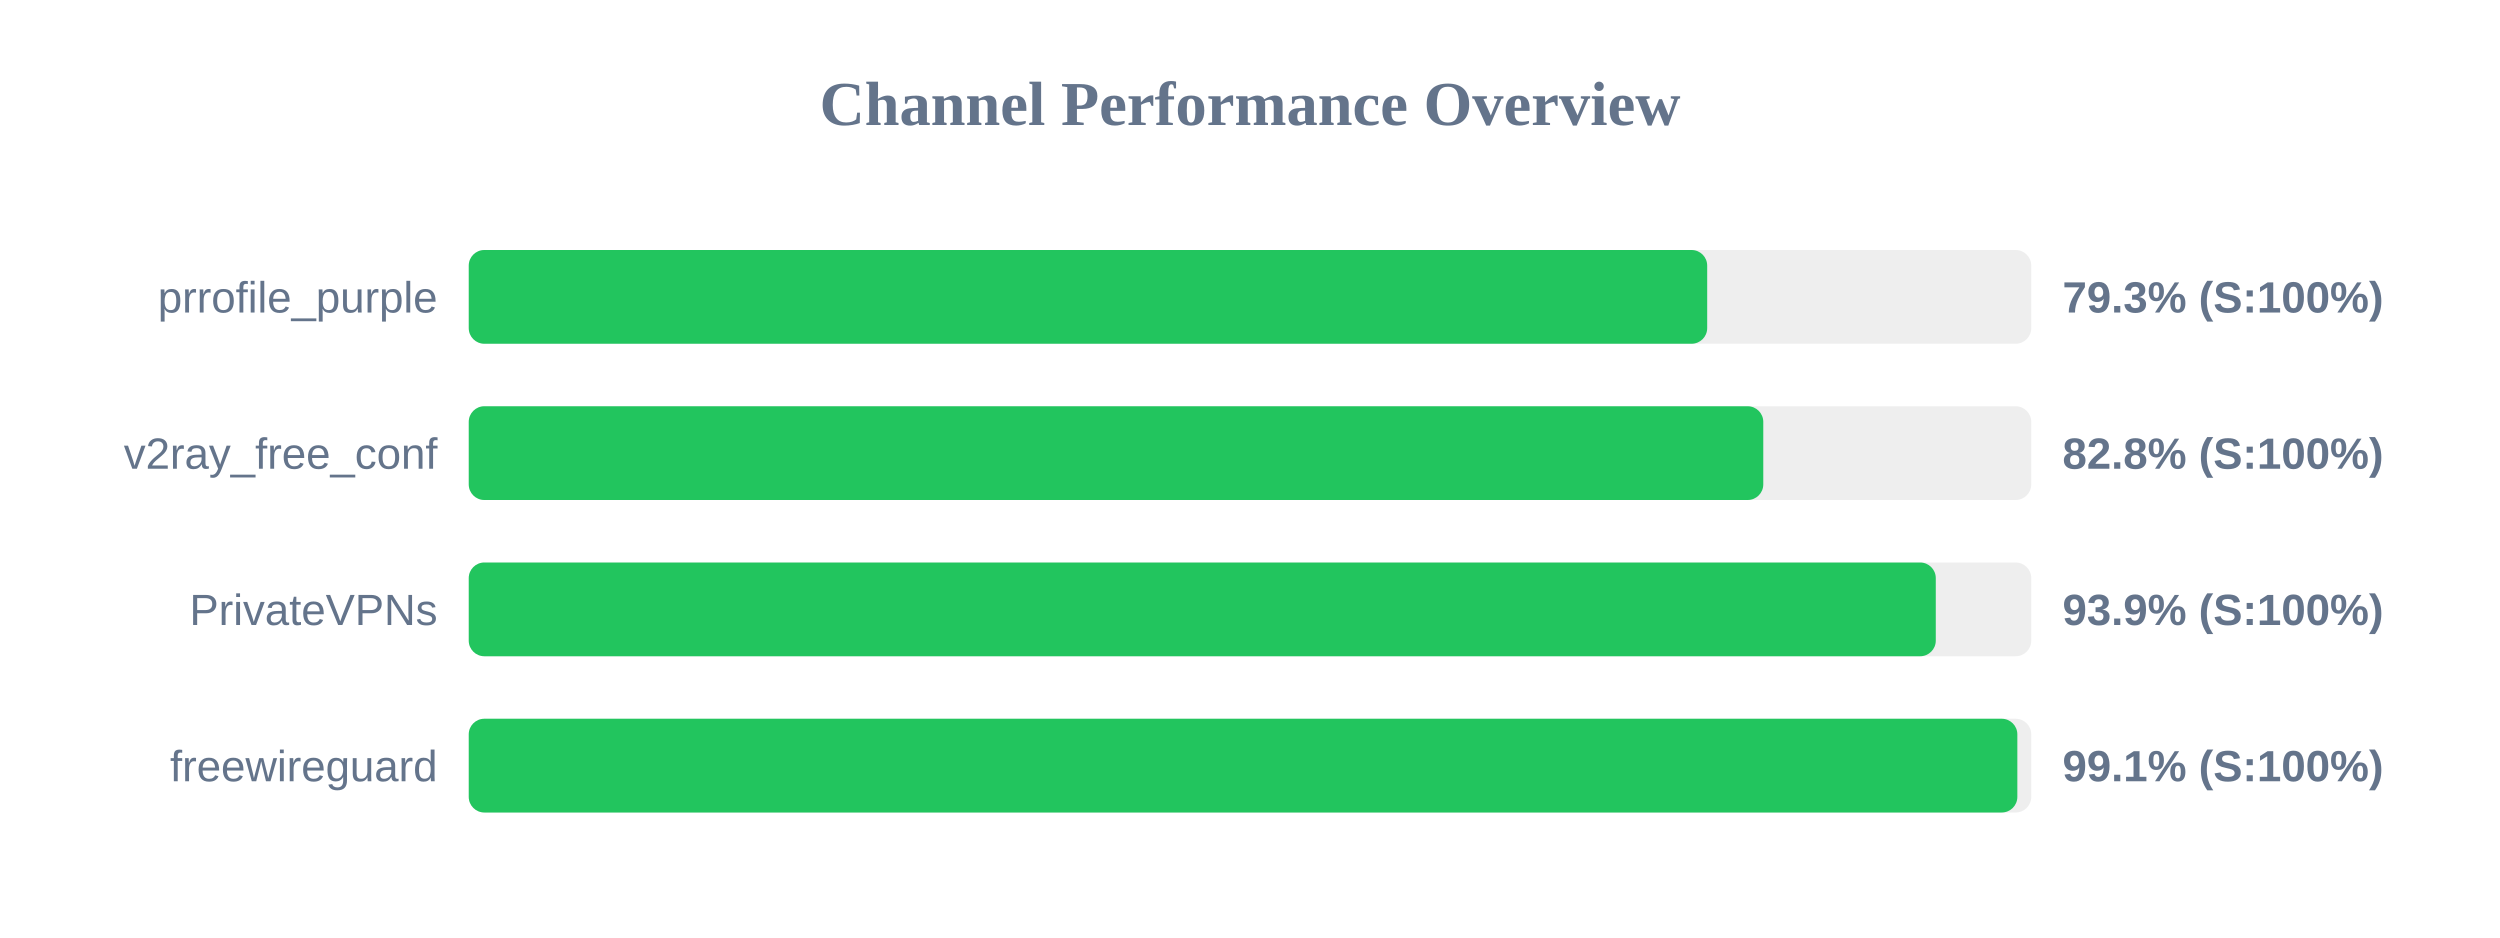
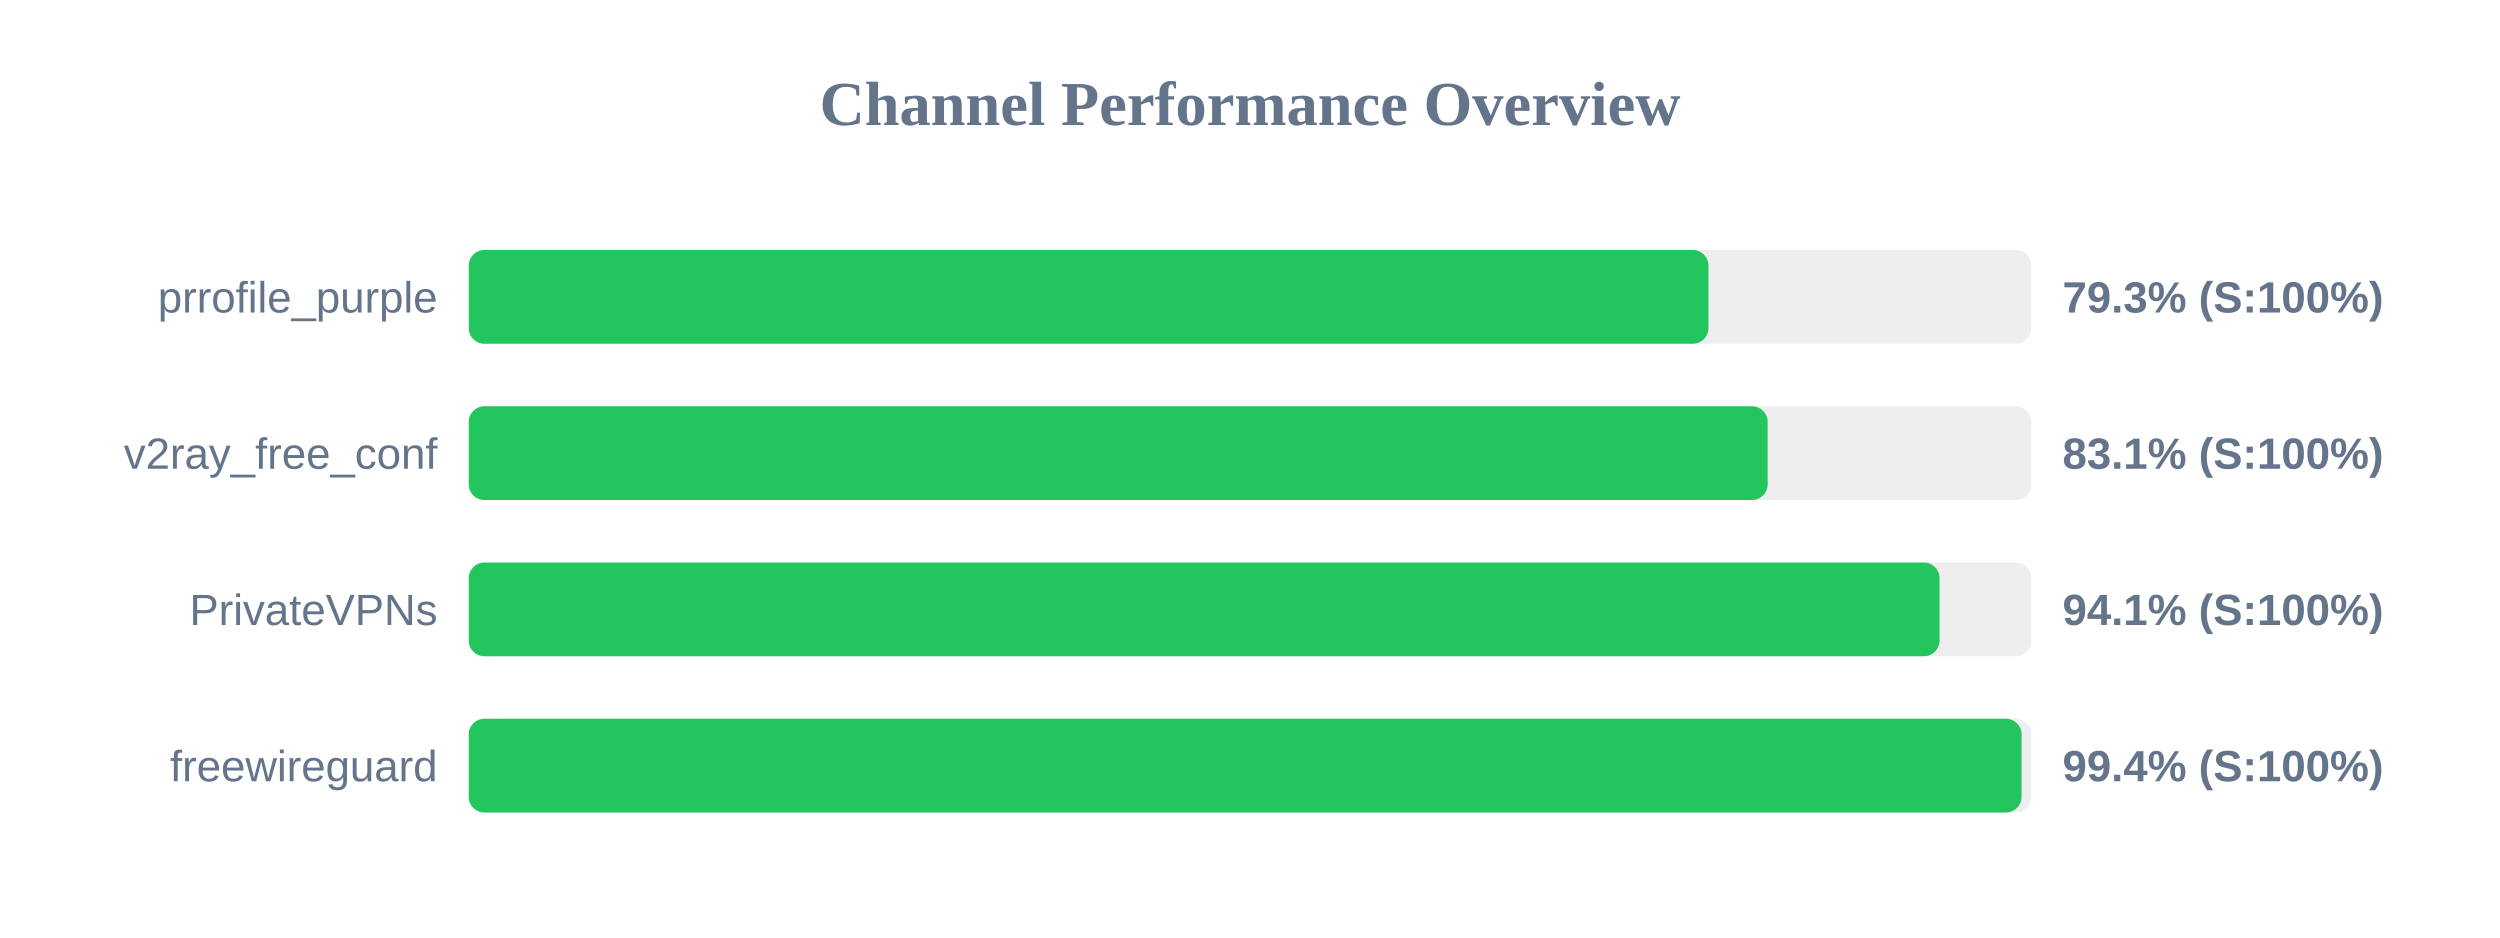
<svg xmlns="http://www.w3.org/2000/svg" width="800" height="300" version="1.1">
  <style>
        .row { font: 14px Arial; fill: #64748b; }
        .score { font: bold 14px Arial; fill: #64748b; }
    </style>
  <text x="400" y="40" text-anchor="middle" font-size="20px" font-weight="bold" fill="#64748b">Channel Performance Overview</text>
  <rect x="150" y="80" width="500" height="30" fill="#eee" rx="5" />
-   <rect x="150" y="80" width="396.3" height="30" fill="#22c55e" rx="5" />
+   <rect x="150" y="80" width="396.7" height="30" fill="#22c55e" rx="5" />
  <text x="140" y="100" text-anchor="end" class="row">prrofile_purple</text>
  <text x="660" y="100" text-anchor="start" class="score">79.3% (S:100%)</text>
  <rect x="150" y="130" width="500" height="30" fill="#eee" rx="5" />
-   <rect x="150" y="130" width="414.25" height="30" fill="#22c55e" rx="5" />
+   <rect x="150" y="130" width="415.65" height="30" fill="#22c55e" rx="5" />
  <text x="140" y="150" text-anchor="end" class="row">v2ray_free_conf</text>
-   <text x="660" y="150" text-anchor="start" class="score">82.8% (S:100%)</text>
+   <text x="660" y="150" text-anchor="start" class="score">83.1% (S:100%)</text>
  <rect x="150" y="180" width="500" height="30" fill="#eee" rx="5" />
-   <rect x="150" y="180" width="469.45" height="30" fill="#22c55e" rx="5" />
+   <rect x="150" y="180" width="470.65" height="30" fill="#22c55e" rx="5" />
  <text x="140" y="200" text-anchor="end" class="row">PrivateVPNs</text>
-   <text x="660" y="200" text-anchor="start" class="score">93.9% (S:100%)</text>
+   <text x="660" y="200" text-anchor="start" class="score">94.1% (S:100%)</text>
  <rect x="150" y="230" width="500" height="30" fill="#eee" rx="5" />
-   <rect x="150" y="230" width="495.55" height="30" fill="#22c55e" rx="5" />
+   <rect x="150" y="230" width="496.9" height="30" fill="#22c55e" rx="5" />
  <text x="140" y="250" text-anchor="end" class="row">freewireguard</text>
-   <text x="660" y="250" text-anchor="start" class="score">99.1% (S:100%)</text>
+   <text x="660" y="250" text-anchor="start" class="score">99.4% (S:100%)</text>
</svg>
